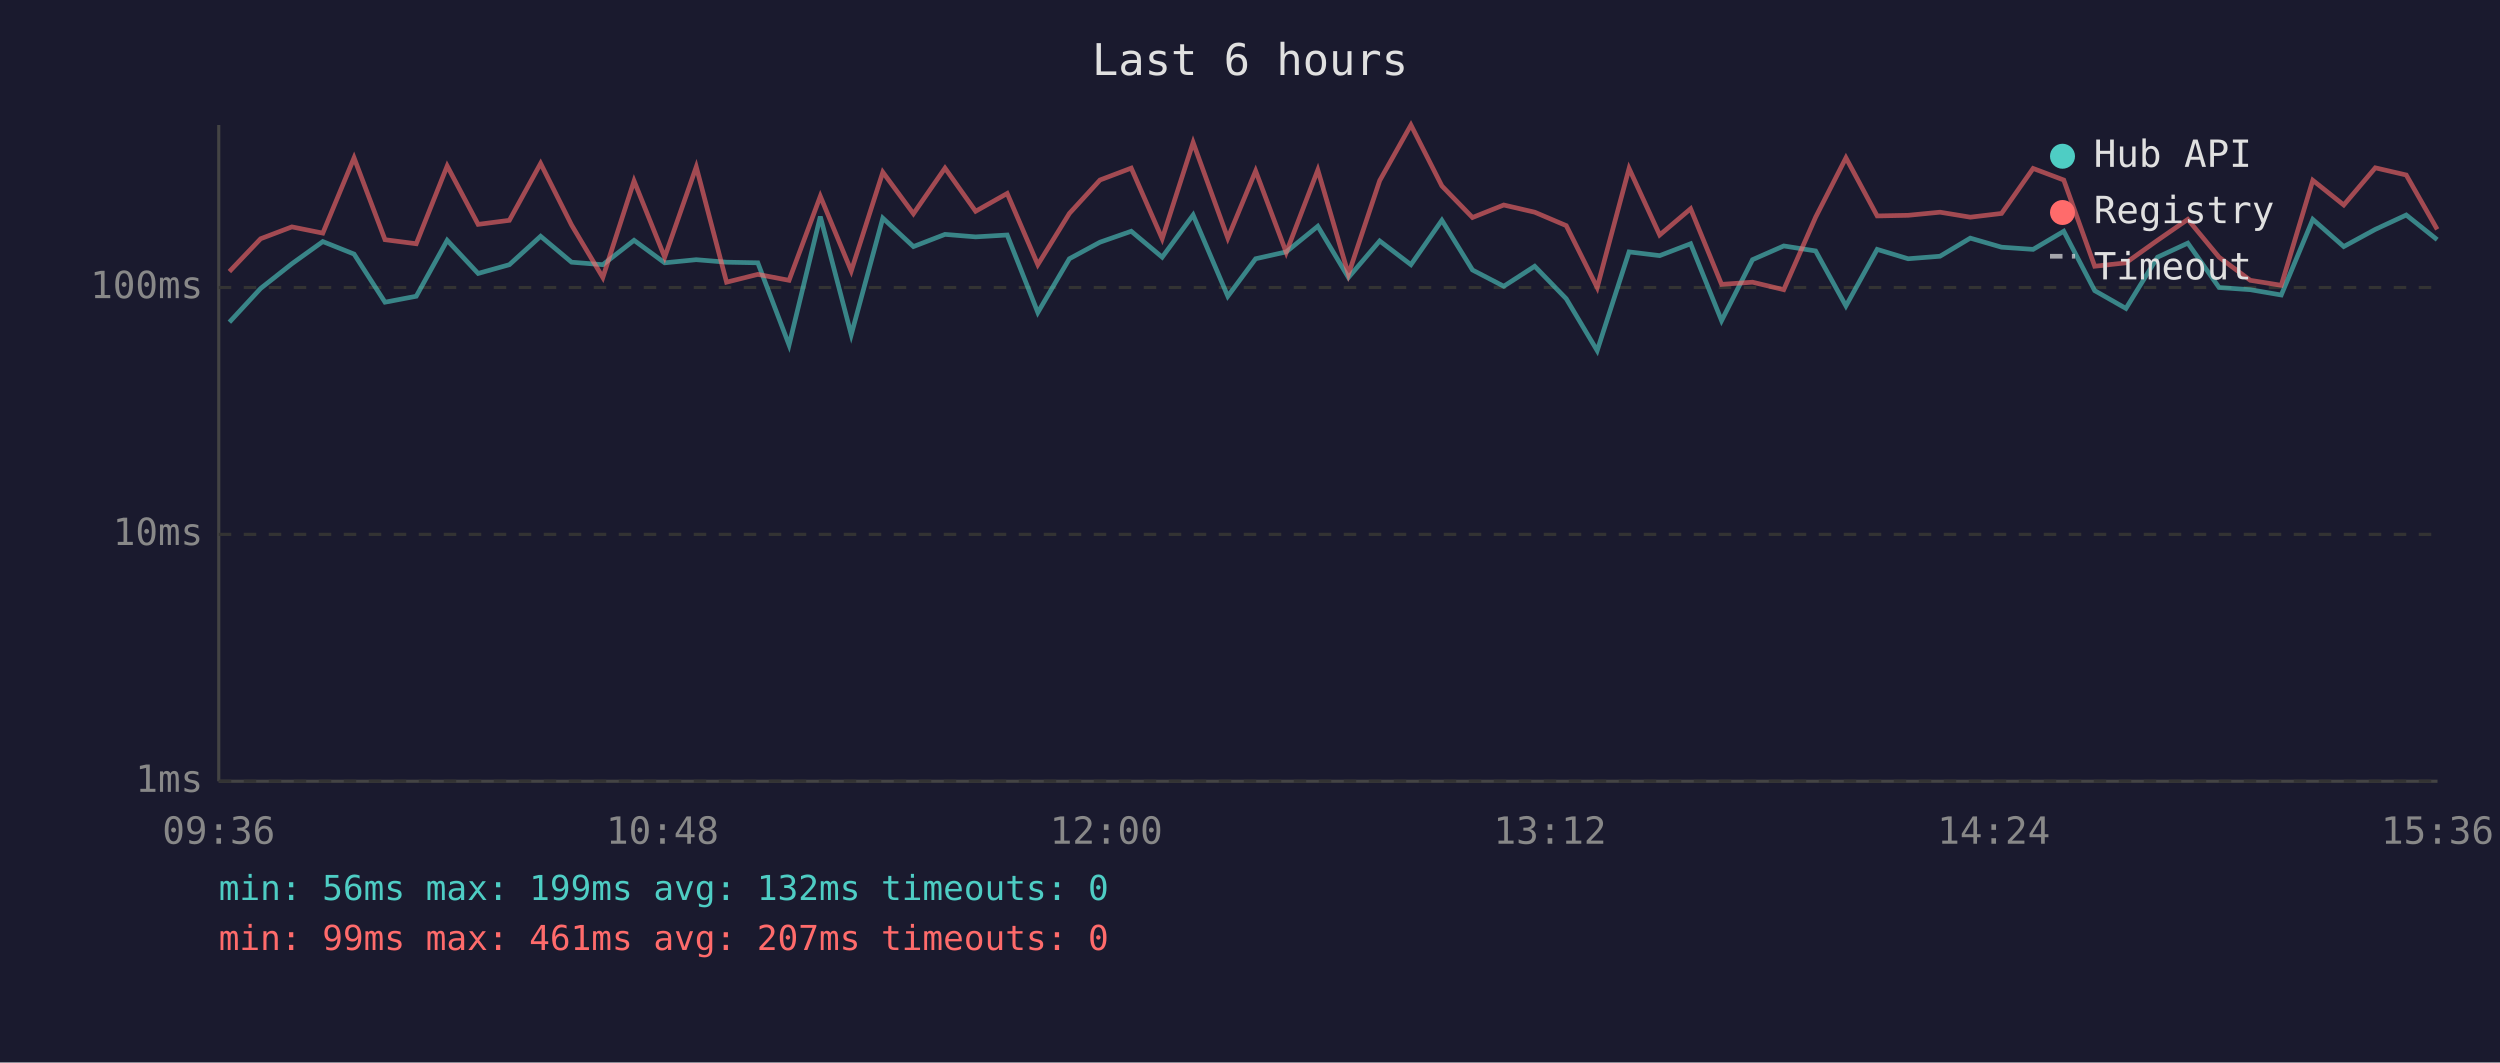
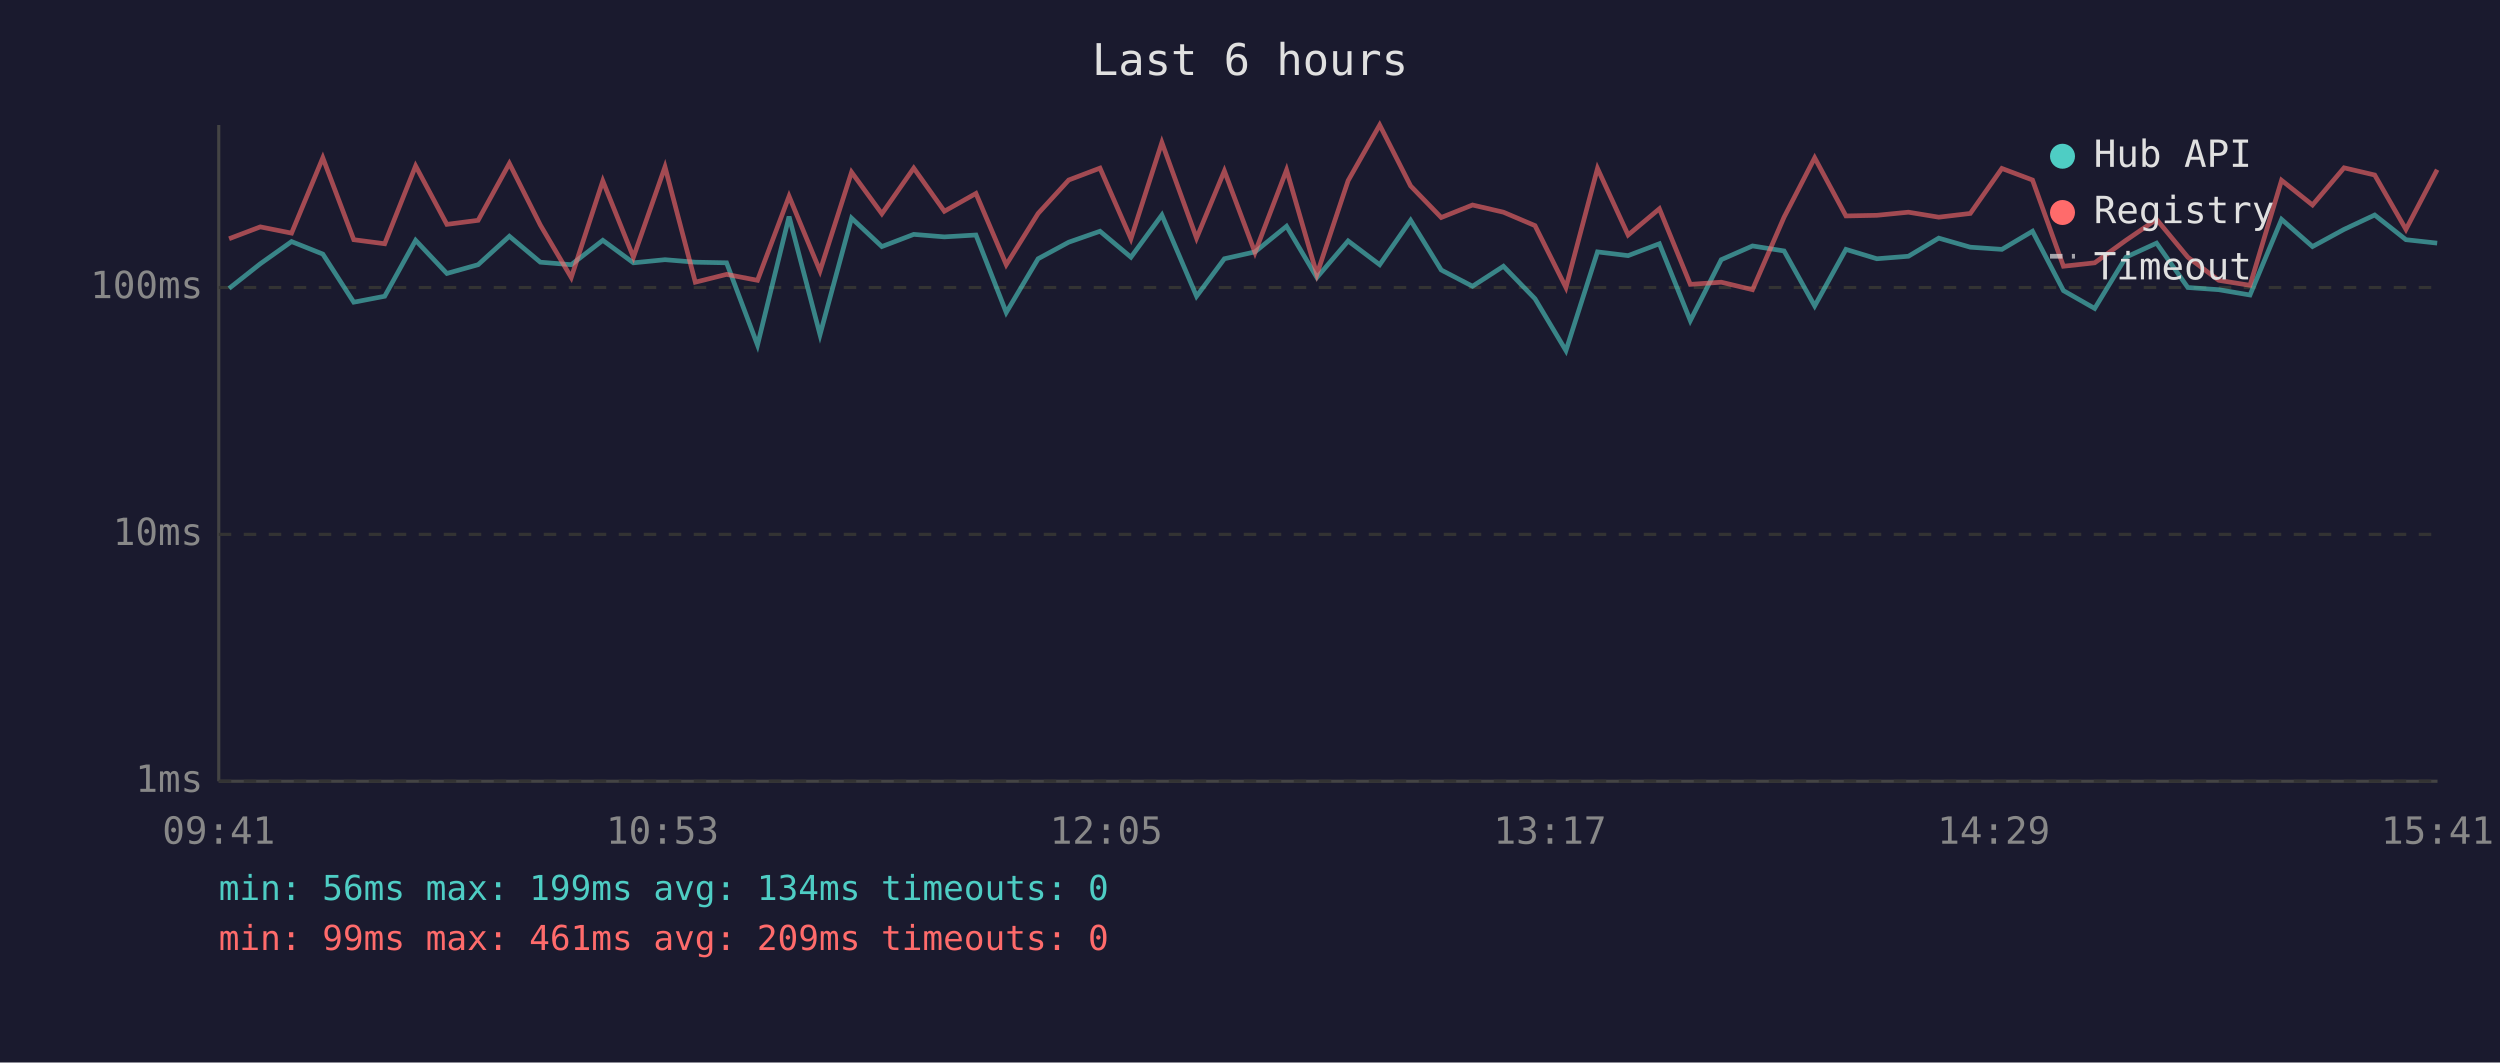
<svg xmlns="http://www.w3.org/2000/svg" viewBox="0 0 800 340" font-family="monospace" font-size="12">
  <rect width="800" height="340" fill="#1a1a2e" />
  <text x="400" y="24" fill="#e0e0e0" font-size="14" text-anchor="middle">Last 6 hours</text>
  <line x1="70" y1="40" x2="70" y2="250" stroke="#444" stroke-width="1" />
  <line x1="70" y1="250" x2="780" y2="250" stroke="#444" stroke-width="1" />
  <line x1="70" y1="250" x2="780" y2="250" stroke="#333" stroke-width="1" stroke-dasharray="4" />
  <text x="65" y="250" fill="#888" text-anchor="end" dominant-baseline="middle">1ms</text>
  <line x1="70" y1="171" x2="780" y2="171" stroke="#333" stroke-width="1" stroke-dasharray="4" />
  <text x="65" y="171" fill="#888" text-anchor="end" dominant-baseline="middle">10ms</text>
  <line x1="70" y1="92" x2="780" y2="92" stroke="#333" stroke-width="1" stroke-dasharray="4" />
  <text x="65" y="92" fill="#888" text-anchor="end" dominant-baseline="middle">100ms</text>
-   <text x="70" y="270" fill="#888" text-anchor="middle">09:36</text>
-   <text x="212" y="270" fill="#888" text-anchor="middle">10:48</text>
-   <text x="354" y="270" fill="#888" text-anchor="middle">12:00</text>
-   <text x="496" y="270" fill="#888" text-anchor="middle">13:12</text>
-   <text x="638" y="270" fill="#888" text-anchor="middle">14:24</text>
-   <text x="780" y="270" fill="#888" text-anchor="middle">15:36</text>
-   <polyline points="73.4,103.1 83.4,92.3 93.4,84.4 103.3,77.3 113.3,81.3 123.2,96.7 133.2,94.8 143.1,76.9 153.0,87.5 163.0,84.7 173.0,75.6 182.9,83.9 192.9,84.7 202.9,76.9 212.7,84.1 222.8,83.1 232.5,83.9 242.5,84.1 252.5,110.4 262.5,69.3 272.4,107.1 282.5,69.8 292.3,78.9 302.4,75.0 312.2,75.8 322.3,75.2 332.1,100.0 342.2,82.8 352.0,77.5 362.0,74.0 371.9,82.3 381.8,68.8 392.9,94.8 401.8,82.8 411.6,80.6 421.7,72.4 431.5,88.8 441.5,77.1 451.5,84.7 461.4,70.5 471.2,86.4 481.2,91.6 491.1,85.2 501.2,95.6 511.1,112.2 521.3,80.6 531.1,81.8 541.0,78.0 550.9,102.6 560.8,83.1 570.8,78.7 581.0,80.3 590.7,97.9 600.7,79.8 610.6,82.8 620.8,82.0 630.5,76.2 640.5,79.1 650.6,79.8 660.4,74.0 670.3,93.0 680.3,98.7 690.4,82.3 700.1,77.8 710.1,92.0 720.1,92.7 730.0,94.4 740.1,70.2 750.0,78.9 760.1,73.4 770.0,68.8 779.9,76.7" fill="none" stroke="#4ecdc4" stroke-width="1.5" opacity="0.6" />
-   <polyline points="73.4,86.9 83.4,76.4 93.4,72.6 103.3,74.6 113.3,50.5 123.2,76.7 133.2,78.0 143.1,53.1 153.0,71.8 163.0,70.5 173.0,52.3 182.9,72.0 192.9,88.8 202.9,57.9 212.7,82.3 222.8,53.4 232.5,90.3 242.5,87.8 252.5,89.7 262.5,62.8 272.4,86.7 282.5,55.1 292.3,68.4 302.4,53.8 312.2,67.6 322.3,61.9 332.1,84.7 342.2,68.3 352.0,57.6 362.0,53.8 371.9,76.4 381.8,45.6 392.9,76.2 401.8,54.7 411.6,80.8 421.7,54.4 431.5,87.8 441.5,57.8 451.5,40.0 461.4,59.5 471.2,69.6 481.2,65.6 491.1,67.9 501.2,72.2 511.1,92.0 521.3,53.9 531.1,75.2 541.0,66.8 550.9,91.0 560.8,90.3 570.8,92.7 581.0,69.5 590.7,50.5 600.7,69.1 610.6,68.9 620.8,67.9 630.5,69.5 640.5,68.3 650.6,53.9 660.4,57.6 670.3,85.2 680.3,84.1 690.4,76.9 700.1,70.2 710.1,82.3 720.1,89.7 730.0,91.3 740.1,57.7 750.0,65.6 760.1,53.7 770.0,56.0 779.9,73.4" fill="none" stroke="#ff6b6b" stroke-width="1.5" opacity="0.6" />
+   <text x="70" y="270" fill="#888" text-anchor="middle">09:41</text>
+   <text x="212" y="270" fill="#888" text-anchor="middle">10:53</text>
+   <text x="354" y="270" fill="#888" text-anchor="middle">12:05</text>
+   <text x="496" y="270" fill="#888" text-anchor="middle">13:17</text>
+   <text x="638" y="270" fill="#888" text-anchor="middle">14:29</text>
+   <text x="780" y="270" fill="#888" text-anchor="middle">15:41</text>
+   <polyline points="73.3,92.3 83.3,84.4 93.3,77.3 103.3,81.3 113.2,96.7 123.1,94.8 133.0,76.9 143.0,87.5 153.0,84.7 163.0,75.6 172.9,83.9 182.8,84.7 192.9,76.9 202.7,84.1 212.8,83.1 222.5,83.9 232.5,84.1 242.4,110.4 252.5,69.3 262.4,107.1 272.5,69.8 282.2,78.9 292.4,75.0 302.2,75.8 312.3,75.2 322.0,100.0 332.2,82.8 342.0,77.5 352.0,74.0 361.9,82.3 371.8,68.8 382.9,94.8 391.8,82.8 401.6,80.6 411.7,72.4 421.4,88.8 431.4,77.1 441.5,84.7 451.4,70.5 461.2,86.4 471.2,91.6 481.1,85.2 491.2,95.6 501.1,112.2 511.2,80.6 521.0,81.8 531.0,78.0 540.9,102.6 550.8,83.1 560.8,78.7 570.9,80.3 580.7,97.9 590.7,79.8 600.6,82.8 610.7,82.0 620.4,76.2 630.5,79.1 640.6,79.8 650.4,74.0 660.3,93.0 670.3,98.7 680.3,82.3 690.1,77.8 700.1,92.0 710.0,92.7 720.0,94.4 730.1,70.2 740.0,78.9 750.1,73.4 759.9,68.8 769.9,76.7 779.9,77.8" fill="none" stroke="#4ecdc4" stroke-width="1.5" opacity="0.6" />
+   <polyline points="73.3,76.4 83.3,72.6 93.3,74.6 103.3,50.5 113.2,76.7 123.1,78.0 133.0,53.1 143.0,71.8 153.0,70.5 163.0,52.3 172.9,72.0 182.8,88.8 192.9,57.9 202.7,82.3 212.8,53.4 222.5,90.3 232.5,87.8 242.4,89.7 252.5,62.8 262.4,86.7 272.5,55.1 282.2,68.4 292.4,53.8 302.2,67.6 312.3,61.9 322.0,84.7 332.2,68.3 342.0,57.6 352.0,53.8 361.9,76.4 371.8,45.6 382.9,76.2 391.8,54.7 401.6,80.8 411.7,54.4 421.4,87.8 431.4,57.8 441.5,40.0 451.4,59.5 461.2,69.6 471.2,65.6 481.1,67.9 491.2,72.2 501.1,92.0 511.2,53.9 521.0,75.2 531.0,66.8 540.9,91.0 550.8,90.3 560.8,92.7 570.9,69.5 580.7,50.5 590.7,69.1 600.6,68.9 610.7,67.9 620.4,69.5 630.5,68.3 640.6,53.9 650.4,57.6 660.3,85.2 670.3,84.1 680.3,76.9 690.1,70.2 700.1,82.3 710.0,89.7 720.0,91.3 730.1,57.7 740.0,65.6 750.1,53.7 759.9,56.0 769.9,73.4 779.9,54.3" fill="none" stroke="#ff6b6b" stroke-width="1.5" opacity="0.6" />
  <circle cx="660" cy="50" r="4" fill="#4ecdc4" />
  <text x="670" y="50" fill="#e0e0e0" dominant-baseline="middle">Hub API</text>
  <circle cx="660" cy="68" r="4" fill="#ff6b6b" />
  <text x="670" y="68" fill="#e0e0e0" dominant-baseline="middle">Registry</text>
  <line x1="656" y1="82" x2="664" y2="82" stroke="#e0e0e0" stroke-width="1.5" stroke-dasharray="4,3" opacity="0.7" />
  <text x="670" y="86" fill="#e0e0e0" dominant-baseline="middle">Timeout</text>
-   <text x="70" y="288" fill="#4ecdc4" font-size="11">min: 56ms  max: 199ms  avg: 132ms  timeouts: 0</text>
-   <text x="70" y="304" fill="#ff6b6b" font-size="11">min: 99ms  max: 461ms  avg: 207ms  timeouts: 0</text>
+   <text x="70" y="288" fill="#4ecdc4" font-size="11">min: 56ms  max: 199ms  avg: 134ms  timeouts: 0</text>
+   <text x="70" y="304" fill="#ff6b6b" font-size="11">min: 99ms  max: 461ms  avg: 209ms  timeouts: 0</text>
</svg>
